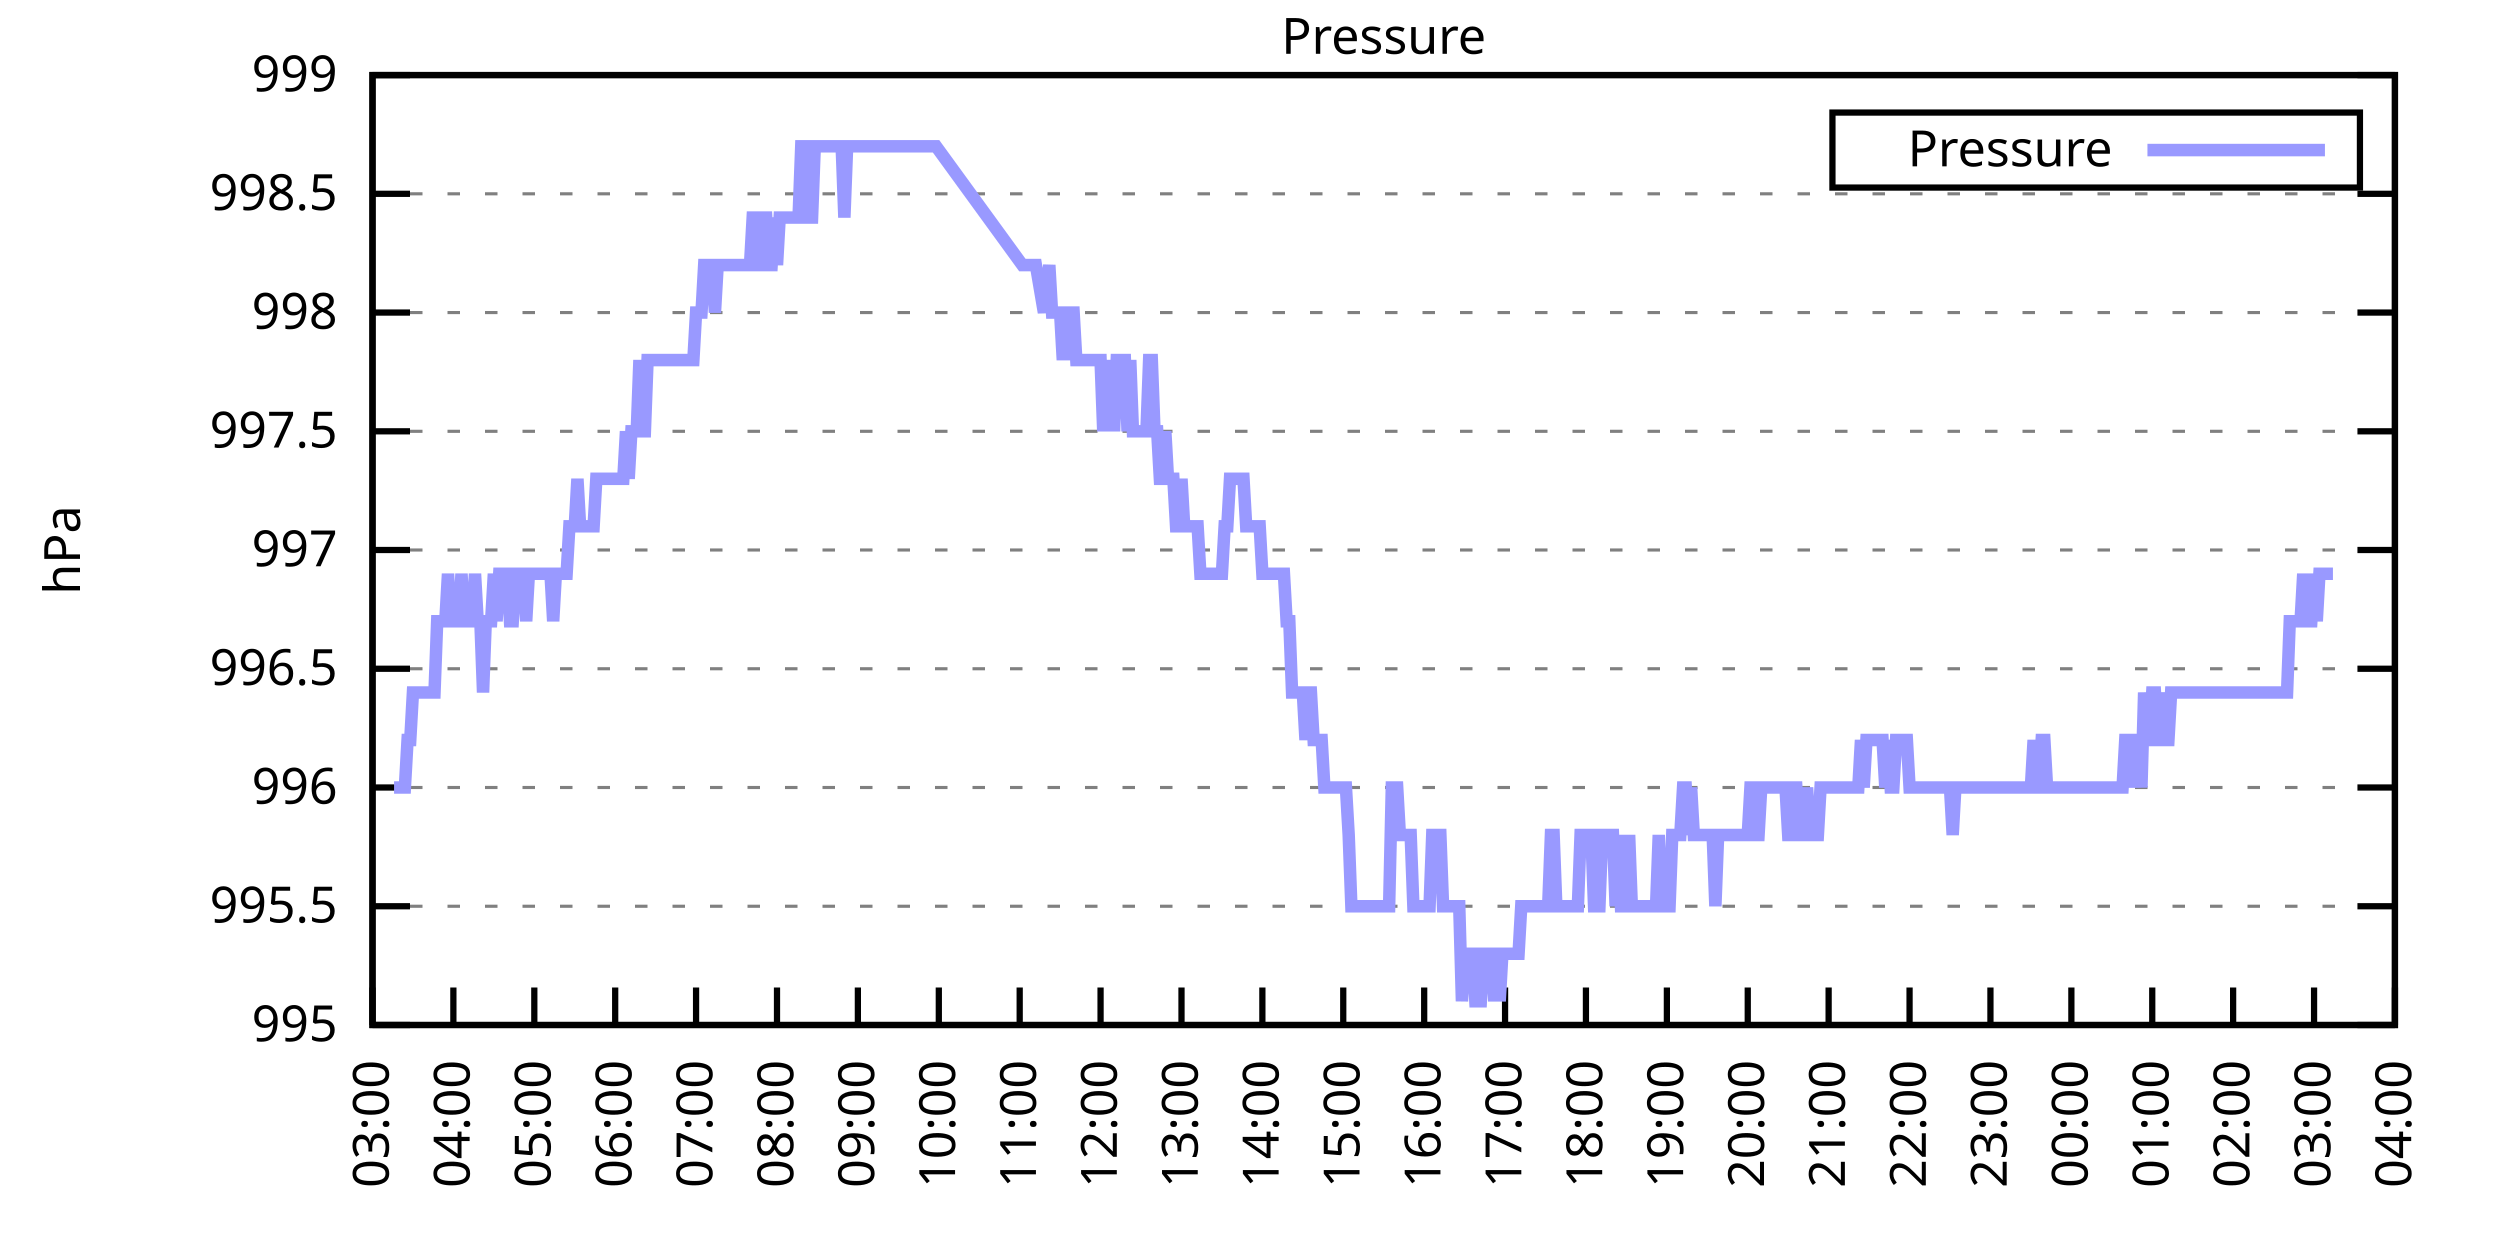
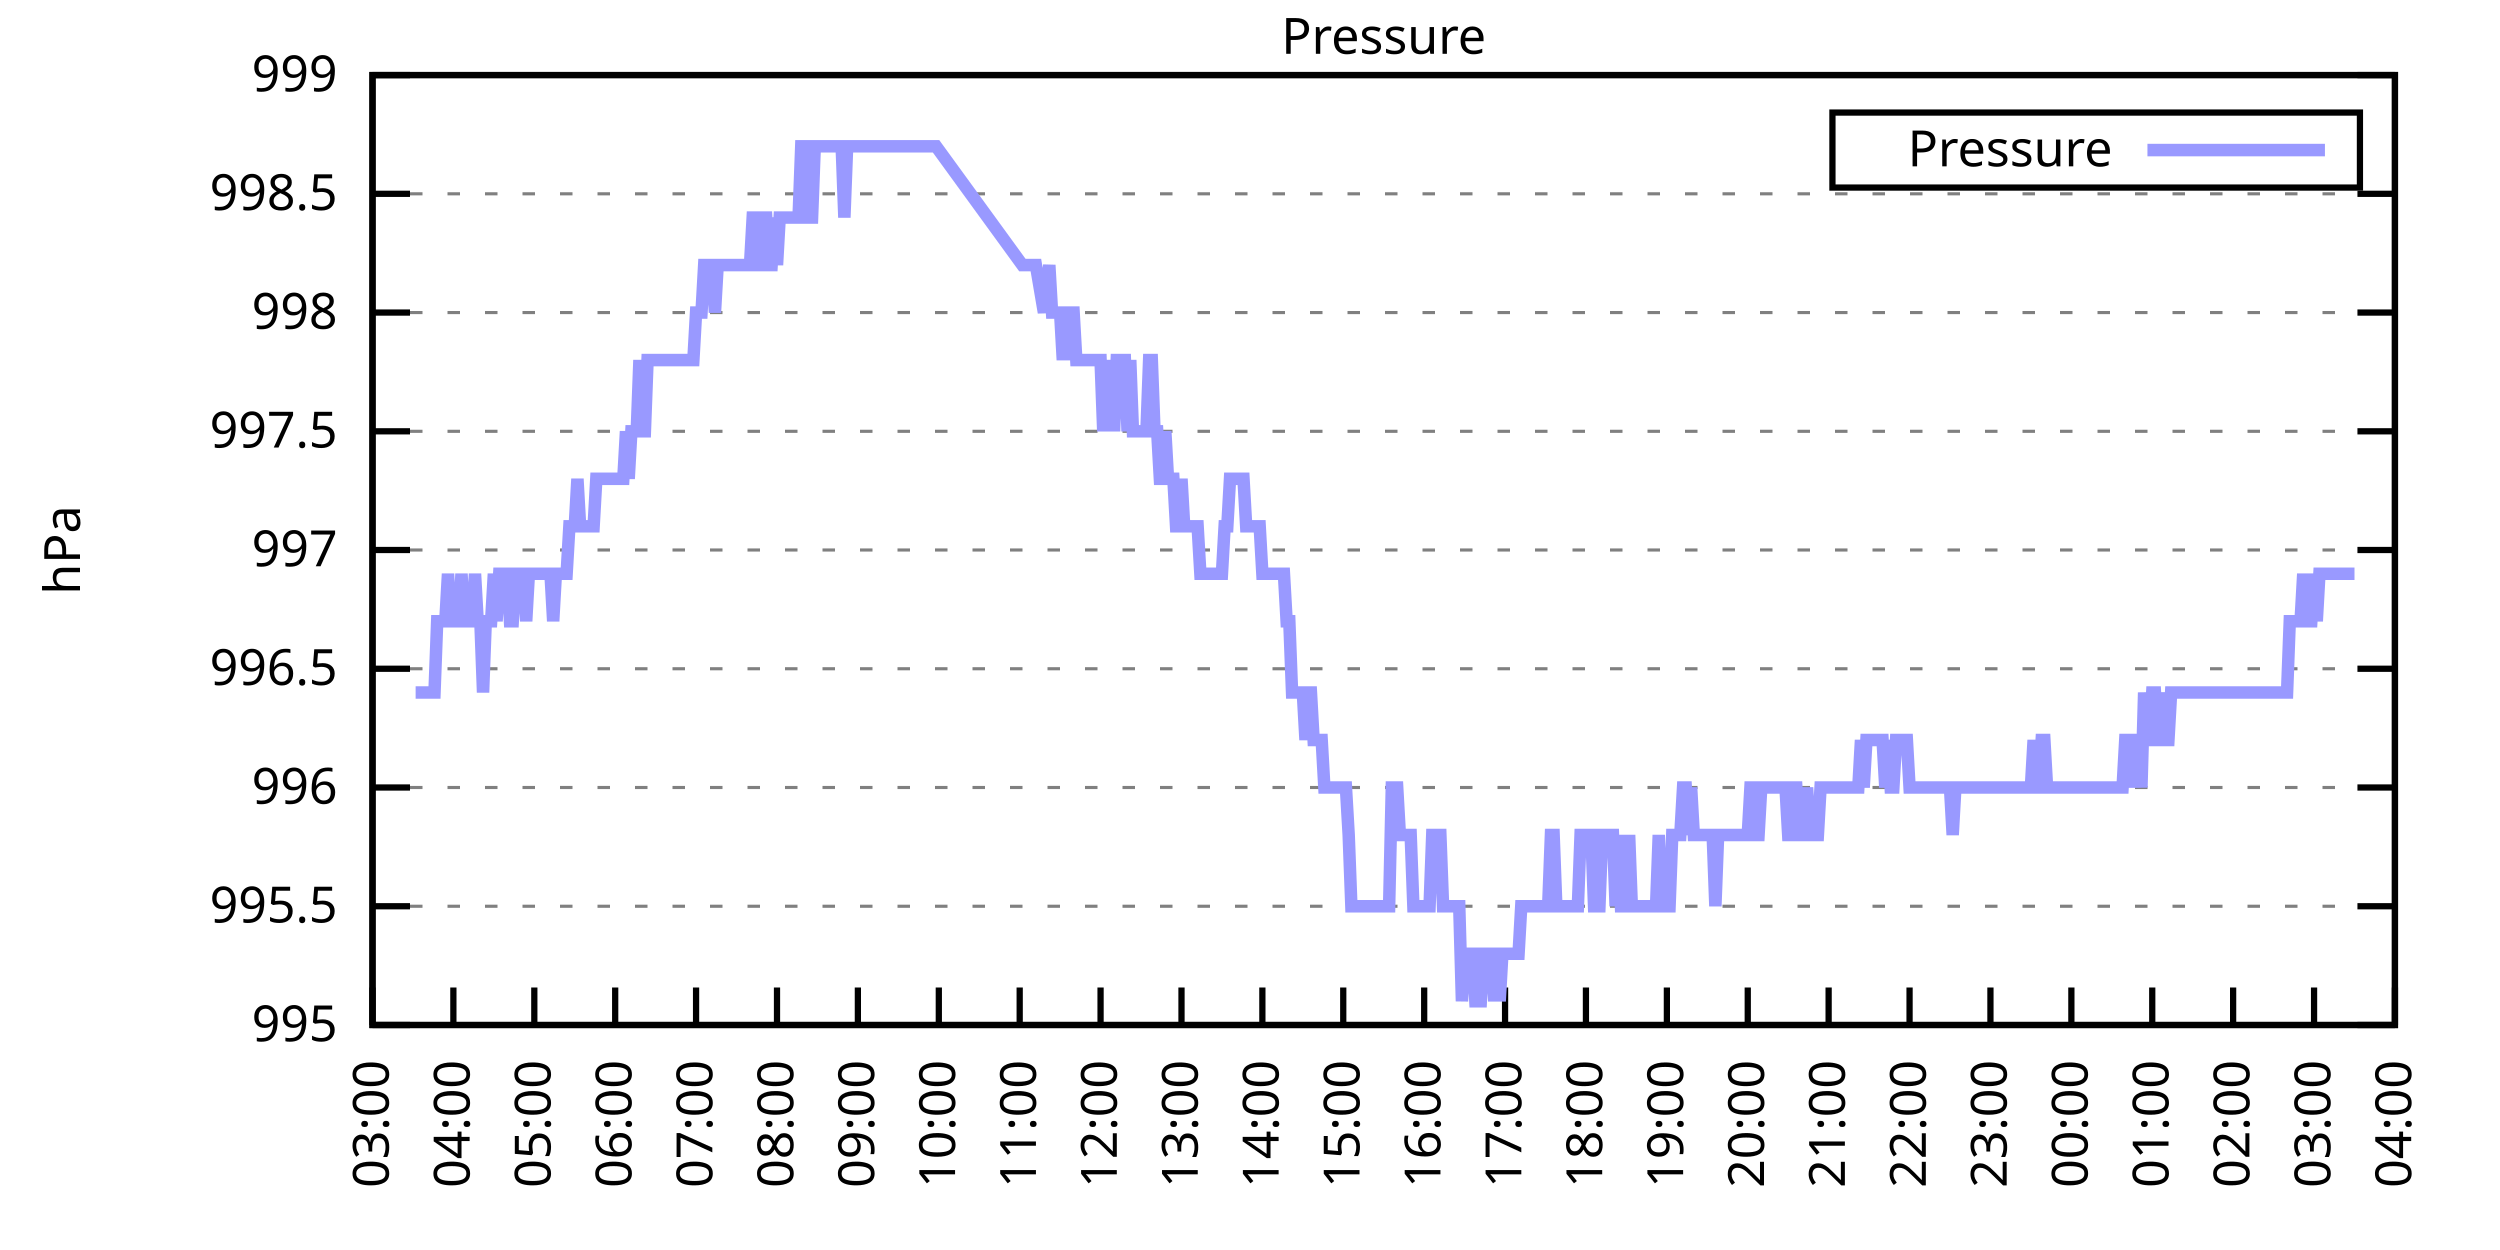
<svg xmlns="http://www.w3.org/2000/svg" xmlns:xlink="http://www.w3.org/1999/xlink" width="400" height="200" viewBox="0 0 400 200">
  <g id="gnuplot_canvas">
    <rect x="0" y="0" width="400" height="200" fill="none" />
    <defs>
      <circle id="gpDot" r="0.5" stroke-width="0.5" stroke="currentColor" />
      <path id="gpPt0" stroke-width="0.333" stroke="currentColor" d="M-1,0 h2 M0,-1 v2" />
      <path id="gpPt1" stroke-width="0.333" stroke="currentColor" d="M-1,-1 L1,1 M1,-1 L-1,1" />
      <path id="gpPt2" stroke-width="0.333" stroke="currentColor" d="M-1,0 L1,0 M0,-1 L0,1 M-1,-1 L1,1 M-1,1 L1,-1" />
      <rect id="gpPt3" stroke-width="0.333" stroke="currentColor" x="-1" y="-1" width="2" height="2" />
      <rect id="gpPt4" stroke-width="0.333" stroke="currentColor" fill="currentColor" x="-1" y="-1" width="2" height="2" />
      <circle id="gpPt5" stroke-width="0.333" stroke="currentColor" cx="0" cy="0" r="1" />
      <use xlink:href="#gpPt5" id="gpPt6" fill="currentColor" stroke="none" />
      <path id="gpPt7" stroke-width="0.333" stroke="currentColor" d="M0,-1.33 L-1.33,0.67 L1.33,0.67 z" />
      <use xlink:href="#gpPt7" id="gpPt8" fill="currentColor" stroke="none" />
      <use xlink:href="#gpPt7" id="gpPt9" stroke="currentColor" transform="rotate(180)" />
      <use xlink:href="#gpPt9" id="gpPt10" fill="currentColor" stroke="none" />
      <use xlink:href="#gpPt3" id="gpPt11" stroke="currentColor" transform="rotate(45)" />
      <use xlink:href="#gpPt11" id="gpPt12" fill="currentColor" stroke="none" />
      <path id="gpPt13" stroke-width="0.333" stroke="currentColor" d="M0,1.330 L1.265,0.411 L0.782,-1.067 L-0.782,-1.076 L-1.265,0.411 z" />
      <use xlink:href="#gpPt13" id="gpPt14" fill="currentColor" stroke="none" />
      <filter id="textbox" filterUnits="objectBoundingBox" x="0" y="0" height="1" width="1">
        <feFlood flood-color="white" flood-opacity="1" result="bgnd" />
        <feComposite in="SourceGraphic" in2="bgnd" operator="atop" />
      </filter>
      <filter id="greybox" filterUnits="objectBoundingBox" x="0" y="0" height="1" width="1">
        <feFlood flood-color="lightgrey" flood-opacity="1" result="grey" />
        <feComposite in="SourceGraphic" in2="grey" operator="atop" />
      </filter>
    </defs>
    <g fill="none" color="white" stroke="currentColor" stroke-width="1.00" stroke-linecap="butt" stroke-linejoin="miter">
</g>
    <g fill="none" color="black" stroke="currentColor" stroke-width="1.00" stroke-linecap="butt" stroke-linejoin="miter">
      <g stroke="none" shape-rendering="crispEdges">
        <polygon fill="rgb(255, 255, 255)" points="59.60,164.00 383.18,164.00 383.18,12.02 59.60,12.02 " />
      </g>
    </g>
    <g fill="none" color="black" stroke="currentColor" stroke-width="1.00" stroke-linecap="butt" stroke-linejoin="miter">
</g>
    <g fill="none" color="black" stroke="black" stroke-width="0.50" stroke-linecap="butt" stroke-linejoin="miter">
</g>
    <g fill="none" color="gray" stroke="currentColor" stroke-width="0.50" stroke-linecap="butt" stroke-linejoin="miter">
      <path stroke="gray" stroke-dasharray="2,4" class="gridline" d="M59.60,164.00 L383.19,164.00  " />
    </g>
    <g fill="none" color="gray" stroke="gray" stroke-width="1.00" stroke-linecap="butt" stroke-linejoin="miter">
</g>
    <g fill="none" color="black" stroke="currentColor" stroke-width="1.00" stroke-linecap="butt" stroke-linejoin="miter">
      <path stroke="black" d="M59.60,164.00 L65.60,164.00 M383.19,164.00 L377.19,164.00  " />
      <g transform="translate(54.00,166.60)" stroke="none" fill="black" font-family="Sans" font-size="8.00" text-anchor="end">
        <text>
          <tspan font-family="Sans"> 995</tspan>
        </text>
      </g>
    </g>
    <g fill="none" color="black" stroke="currentColor" stroke-width="1.00" stroke-linecap="butt" stroke-linejoin="miter">
</g>
    <g fill="none" color="black" stroke="black" stroke-width="0.50" stroke-linecap="butt" stroke-linejoin="miter">
</g>
    <g fill="none" color="gray" stroke="currentColor" stroke-width="0.50" stroke-linecap="butt" stroke-linejoin="miter">
      <path stroke="gray" stroke-dasharray="2,4" class="gridline" d="M59.60,145.00 L383.19,145.00  " />
    </g>
    <g fill="none" color="gray" stroke="gray" stroke-width="1.00" stroke-linecap="butt" stroke-linejoin="miter">
</g>
    <g fill="none" color="black" stroke="currentColor" stroke-width="1.00" stroke-linecap="butt" stroke-linejoin="miter">
      <path stroke="black" d="M59.60,145.00 L65.60,145.00 M383.19,145.00 L377.19,145.00  " />
      <g transform="translate(54.00,147.60)" stroke="none" fill="black" font-family="Sans" font-size="8.00" text-anchor="end">
        <text>
          <tspan font-family="Sans"> 995.5</tspan>
        </text>
      </g>
    </g>
    <g fill="none" color="black" stroke="currentColor" stroke-width="1.00" stroke-linecap="butt" stroke-linejoin="miter">
</g>
    <g fill="none" color="black" stroke="black" stroke-width="0.50" stroke-linecap="butt" stroke-linejoin="miter">
</g>
    <g fill="none" color="gray" stroke="currentColor" stroke-width="0.50" stroke-linecap="butt" stroke-linejoin="miter">
      <path stroke="gray" stroke-dasharray="2,4" class="gridline" d="M59.60,126.00 L383.19,126.00  " />
    </g>
    <g fill="none" color="gray" stroke="gray" stroke-width="1.00" stroke-linecap="butt" stroke-linejoin="miter">
</g>
    <g fill="none" color="black" stroke="currentColor" stroke-width="1.00" stroke-linecap="butt" stroke-linejoin="miter">
      <path stroke="black" d="M59.60,126.00 L65.60,126.00 M383.19,126.00 L377.19,126.00  " />
      <g transform="translate(54.00,128.60)" stroke="none" fill="black" font-family="Sans" font-size="8.00" text-anchor="end">
        <text>
          <tspan font-family="Sans"> 996</tspan>
        </text>
      </g>
    </g>
    <g fill="none" color="black" stroke="currentColor" stroke-width="1.00" stroke-linecap="butt" stroke-linejoin="miter">
</g>
    <g fill="none" color="black" stroke="black" stroke-width="0.50" stroke-linecap="butt" stroke-linejoin="miter">
</g>
    <g fill="none" color="gray" stroke="currentColor" stroke-width="0.50" stroke-linecap="butt" stroke-linejoin="miter">
      <path stroke="gray" stroke-dasharray="2,4" class="gridline" d="M59.60,107.00 L383.19,107.00  " />
    </g>
    <g fill="none" color="gray" stroke="gray" stroke-width="1.00" stroke-linecap="butt" stroke-linejoin="miter">
</g>
    <g fill="none" color="black" stroke="currentColor" stroke-width="1.00" stroke-linecap="butt" stroke-linejoin="miter">
      <path stroke="black" d="M59.60,107.00 L65.60,107.00 M383.19,107.00 L377.19,107.00  " />
      <g transform="translate(54.00,109.60)" stroke="none" fill="black" font-family="Sans" font-size="8.00" text-anchor="end">
        <text>
          <tspan font-family="Sans"> 996.5</tspan>
        </text>
      </g>
    </g>
    <g fill="none" color="black" stroke="currentColor" stroke-width="1.00" stroke-linecap="butt" stroke-linejoin="miter">
</g>
    <g fill="none" color="black" stroke="black" stroke-width="0.50" stroke-linecap="butt" stroke-linejoin="miter">
</g>
    <g fill="none" color="gray" stroke="currentColor" stroke-width="0.50" stroke-linecap="butt" stroke-linejoin="miter">
      <path stroke="gray" stroke-dasharray="2,4" class="gridline" d="M59.60,88.00 L383.19,88.00  " />
    </g>
    <g fill="none" color="gray" stroke="gray" stroke-width="1.00" stroke-linecap="butt" stroke-linejoin="miter">
</g>
    <g fill="none" color="black" stroke="currentColor" stroke-width="1.00" stroke-linecap="butt" stroke-linejoin="miter">
      <path stroke="black" d="M59.60,88.00 L65.60,88.00 M383.19,88.00 L377.19,88.00  " />
      <g transform="translate(54.00,90.60)" stroke="none" fill="black" font-family="Sans" font-size="8.00" text-anchor="end">
        <text>
          <tspan font-family="Sans"> 997</tspan>
        </text>
      </g>
    </g>
    <g fill="none" color="black" stroke="currentColor" stroke-width="1.00" stroke-linecap="butt" stroke-linejoin="miter">
</g>
    <g fill="none" color="black" stroke="black" stroke-width="0.50" stroke-linecap="butt" stroke-linejoin="miter">
</g>
    <g fill="none" color="gray" stroke="currentColor" stroke-width="0.50" stroke-linecap="butt" stroke-linejoin="miter">
      <path stroke="gray" stroke-dasharray="2,4" class="gridline" d="M59.60,69.01 L383.19,69.01  " />
    </g>
    <g fill="none" color="gray" stroke="gray" stroke-width="1.00" stroke-linecap="butt" stroke-linejoin="miter">
</g>
    <g fill="none" color="black" stroke="currentColor" stroke-width="1.00" stroke-linecap="butt" stroke-linejoin="miter">
      <path stroke="black" d="M59.60,69.01 L65.60,69.01 M383.19,69.01 L377.19,69.01  " />
      <g transform="translate(54.00,71.61)" stroke="none" fill="black" font-family="Sans" font-size="8.00" text-anchor="end">
        <text>
          <tspan font-family="Sans"> 997.5</tspan>
        </text>
      </g>
    </g>
    <g fill="none" color="black" stroke="currentColor" stroke-width="1.00" stroke-linecap="butt" stroke-linejoin="miter">
</g>
    <g fill="none" color="black" stroke="black" stroke-width="0.50" stroke-linecap="butt" stroke-linejoin="miter">
</g>
    <g fill="none" color="gray" stroke="currentColor" stroke-width="0.50" stroke-linecap="butt" stroke-linejoin="miter">
      <path stroke="gray" stroke-dasharray="2,4" class="gridline" d="M59.60,50.01 L383.19,50.01  " />
    </g>
    <g fill="none" color="gray" stroke="gray" stroke-width="1.00" stroke-linecap="butt" stroke-linejoin="miter">
</g>
    <g fill="none" color="black" stroke="currentColor" stroke-width="1.00" stroke-linecap="butt" stroke-linejoin="miter">
      <path stroke="black" d="M59.60,50.01 L65.60,50.01 M383.19,50.01 L377.19,50.01  " />
      <g transform="translate(54.00,52.61)" stroke="none" fill="black" font-family="Sans" font-size="8.00" text-anchor="end">
        <text>
          <tspan font-family="Sans"> 998</tspan>
        </text>
      </g>
    </g>
    <g fill="none" color="black" stroke="currentColor" stroke-width="1.00" stroke-linecap="butt" stroke-linejoin="miter">
</g>
    <g fill="none" color="black" stroke="black" stroke-width="0.50" stroke-linecap="butt" stroke-linejoin="miter">
</g>
    <g fill="none" color="gray" stroke="currentColor" stroke-width="0.50" stroke-linecap="butt" stroke-linejoin="miter">
      <path stroke="gray" stroke-dasharray="2,4" class="gridline" d="M59.60,31.01 L383.19,31.01  " />
    </g>
    <g fill="none" color="gray" stroke="gray" stroke-width="1.00" stroke-linecap="butt" stroke-linejoin="miter">
</g>
    <g fill="none" color="black" stroke="currentColor" stroke-width="1.00" stroke-linecap="butt" stroke-linejoin="miter">
      <path stroke="black" d="M59.60,31.01 L65.60,31.01 M383.19,31.01 L377.19,31.01  " />
      <g transform="translate(54.00,33.61)" stroke="none" fill="black" font-family="Sans" font-size="8.00" text-anchor="end">
        <text>
          <tspan font-family="Sans"> 998.5</tspan>
        </text>
      </g>
    </g>
    <g fill="none" color="black" stroke="currentColor" stroke-width="1.00" stroke-linecap="butt" stroke-linejoin="miter">
</g>
    <g fill="none" color="black" stroke="black" stroke-width="0.50" stroke-linecap="butt" stroke-linejoin="miter">
</g>
    <g fill="none" color="gray" stroke="currentColor" stroke-width="0.50" stroke-linecap="butt" stroke-linejoin="miter">
      <path stroke="gray" stroke-dasharray="2,4" class="gridline" d="M59.60,12.01 L383.19,12.01  " />
    </g>
    <g fill="none" color="gray" stroke="gray" stroke-width="1.00" stroke-linecap="butt" stroke-linejoin="miter">
</g>
    <g fill="none" color="black" stroke="currentColor" stroke-width="1.00" stroke-linecap="butt" stroke-linejoin="miter">
      <path stroke="black" d="M59.60,12.01 L65.60,12.01 M383.19,12.01 L377.19,12.01  " />
      <g transform="translate(54.00,14.61)" stroke="none" fill="black" font-family="Sans" font-size="8.00" text-anchor="end">
        <text>
          <tspan font-family="Sans"> 999</tspan>
        </text>
      </g>
    </g>
    <g fill="none" color="black" stroke="currentColor" stroke-width="1.00" stroke-linecap="butt" stroke-linejoin="miter">
      <path stroke="black" d="M59.60,164.00 L59.60,158.00  " />
      <g transform="translate(62.20,169.60) rotate(270.00)" stroke="none" fill="black" font-family="Sans" font-size="8.00" text-anchor="end">
        <text>
          <tspan font-family="Sans">03:00</tspan>
        </text>
      </g>
    </g>
    <g fill="none" color="black" stroke="currentColor" stroke-width="1.00" stroke-linecap="butt" stroke-linejoin="miter">
      <path stroke="black" d="M72.54,164.00 L72.54,158.00  " />
      <g transform="translate(75.14,169.60) rotate(270.00)" stroke="none" fill="black" font-family="Sans" font-size="8.00" text-anchor="end">
        <text>
          <tspan font-family="Sans">04:00</tspan>
        </text>
      </g>
    </g>
    <g fill="none" color="black" stroke="currentColor" stroke-width="1.00" stroke-linecap="butt" stroke-linejoin="miter">
      <path stroke="black" d="M85.49,164.00 L85.49,158.00  " />
      <g transform="translate(88.09,169.60) rotate(270.00)" stroke="none" fill="black" font-family="Sans" font-size="8.00" text-anchor="end">
        <text>
          <tspan font-family="Sans">05:00</tspan>
        </text>
      </g>
    </g>
    <g fill="none" color="black" stroke="currentColor" stroke-width="1.00" stroke-linecap="butt" stroke-linejoin="miter">
      <path stroke="black" d="M98.43,164.00 L98.43,158.00  " />
      <g transform="translate(101.03,169.60) rotate(270.00)" stroke="none" fill="black" font-family="Sans" font-size="8.00" text-anchor="end">
        <text>
          <tspan font-family="Sans">06:00</tspan>
        </text>
      </g>
    </g>
    <g fill="none" color="black" stroke="currentColor" stroke-width="1.00" stroke-linecap="butt" stroke-linejoin="miter">
      <path stroke="black" d="M111.37,164.00 L111.37,158.00  " />
      <g transform="translate(113.97,169.60) rotate(270.00)" stroke="none" fill="black" font-family="Sans" font-size="8.00" text-anchor="end">
        <text>
          <tspan font-family="Sans">07:00</tspan>
        </text>
      </g>
    </g>
    <g fill="none" color="black" stroke="currentColor" stroke-width="1.00" stroke-linecap="butt" stroke-linejoin="miter">
      <path stroke="black" d="M124.32,164.00 L124.32,158.00  " />
      <g transform="translate(126.92,169.60) rotate(270.00)" stroke="none" fill="black" font-family="Sans" font-size="8.00" text-anchor="end">
        <text>
          <tspan font-family="Sans">08:00</tspan>
        </text>
      </g>
    </g>
    <g fill="none" color="black" stroke="currentColor" stroke-width="1.00" stroke-linecap="butt" stroke-linejoin="miter">
      <path stroke="black" d="M137.26,164.00 L137.26,158.00  " />
      <g transform="translate(139.86,169.60) rotate(270.00)" stroke="none" fill="black" font-family="Sans" font-size="8.00" text-anchor="end">
        <text>
          <tspan font-family="Sans">09:00</tspan>
        </text>
      </g>
    </g>
    <g fill="none" color="black" stroke="currentColor" stroke-width="1.00" stroke-linecap="butt" stroke-linejoin="miter">
      <path stroke="black" d="M150.21,164.00 L150.21,158.00  " />
      <g transform="translate(152.81,169.60) rotate(270.00)" stroke="none" fill="black" font-family="Sans" font-size="8.00" text-anchor="end">
        <text>
          <tspan font-family="Sans">10:00</tspan>
        </text>
      </g>
    </g>
    <g fill="none" color="black" stroke="currentColor" stroke-width="1.00" stroke-linecap="butt" stroke-linejoin="miter">
      <path stroke="black" d="M163.15,164.00 L163.15,158.00  " />
      <g transform="translate(165.75,169.60) rotate(270.00)" stroke="none" fill="black" font-family="Sans" font-size="8.00" text-anchor="end">
        <text>
          <tspan font-family="Sans">11:00</tspan>
        </text>
      </g>
    </g>
    <g fill="none" color="black" stroke="currentColor" stroke-width="1.00" stroke-linecap="butt" stroke-linejoin="miter">
      <path stroke="black" d="M176.09,164.00 L176.09,158.00  " />
      <g transform="translate(178.69,169.60) rotate(270.00)" stroke="none" fill="black" font-family="Sans" font-size="8.00" text-anchor="end">
        <text>
          <tspan font-family="Sans">12:00</tspan>
        </text>
      </g>
    </g>
    <g fill="none" color="black" stroke="currentColor" stroke-width="1.00" stroke-linecap="butt" stroke-linejoin="miter">
      <path stroke="black" d="M189.04,164.00 L189.04,158.00  " />
      <g transform="translate(191.64,169.60) rotate(270.00)" stroke="none" fill="black" font-family="Sans" font-size="8.00" text-anchor="end">
        <text>
          <tspan font-family="Sans">13:00</tspan>
        </text>
      </g>
    </g>
    <g fill="none" color="black" stroke="currentColor" stroke-width="1.00" stroke-linecap="butt" stroke-linejoin="miter">
      <path stroke="black" d="M201.98,164.00 L201.98,158.00  " />
      <g transform="translate(204.58,169.60) rotate(270.00)" stroke="none" fill="black" font-family="Sans" font-size="8.00" text-anchor="end">
        <text>
          <tspan font-family="Sans">14:00</tspan>
        </text>
      </g>
    </g>
    <g fill="none" color="black" stroke="currentColor" stroke-width="1.00" stroke-linecap="butt" stroke-linejoin="miter">
      <path stroke="black" d="M214.92,164.00 L214.92,158.00  " />
      <g transform="translate(217.52,169.60) rotate(270.00)" stroke="none" fill="black" font-family="Sans" font-size="8.00" text-anchor="end">
        <text>
          <tspan font-family="Sans">15:00</tspan>
        </text>
      </g>
    </g>
    <g fill="none" color="black" stroke="currentColor" stroke-width="1.00" stroke-linecap="butt" stroke-linejoin="miter">
      <path stroke="black" d="M227.87,164.00 L227.87,158.00  " />
      <g transform="translate(230.47,169.60) rotate(270.00)" stroke="none" fill="black" font-family="Sans" font-size="8.00" text-anchor="end">
        <text>
          <tspan font-family="Sans">16:00</tspan>
        </text>
      </g>
    </g>
    <g fill="none" color="black" stroke="currentColor" stroke-width="1.00" stroke-linecap="butt" stroke-linejoin="miter">
      <path stroke="black" d="M240.81,164.00 L240.81,158.00  " />
      <g transform="translate(243.41,169.60) rotate(270.00)" stroke="none" fill="black" font-family="Sans" font-size="8.00" text-anchor="end">
        <text>
          <tspan font-family="Sans">17:00</tspan>
        </text>
      </g>
    </g>
    <g fill="none" color="black" stroke="currentColor" stroke-width="1.00" stroke-linecap="butt" stroke-linejoin="miter">
      <path stroke="black" d="M253.75,164.00 L253.75,158.00  " />
      <g transform="translate(256.35,169.60) rotate(270.00)" stroke="none" fill="black" font-family="Sans" font-size="8.00" text-anchor="end">
        <text>
          <tspan font-family="Sans">18:00</tspan>
        </text>
      </g>
    </g>
    <g fill="none" color="black" stroke="currentColor" stroke-width="1.00" stroke-linecap="butt" stroke-linejoin="miter">
      <path stroke="black" d="M266.70,164.00 L266.70,158.00  " />
      <g transform="translate(269.30,169.60) rotate(270.00)" stroke="none" fill="black" font-family="Sans" font-size="8.00" text-anchor="end">
        <text>
          <tspan font-family="Sans">19:00</tspan>
        </text>
      </g>
    </g>
    <g fill="none" color="black" stroke="currentColor" stroke-width="1.00" stroke-linecap="butt" stroke-linejoin="miter">
      <path stroke="black" d="M279.64,164.00 L279.64,158.00  " />
      <g transform="translate(282.24,169.60) rotate(270.00)" stroke="none" fill="black" font-family="Sans" font-size="8.00" text-anchor="end">
        <text>
          <tspan font-family="Sans">20:00</tspan>
        </text>
      </g>
    </g>
    <g fill="none" color="black" stroke="currentColor" stroke-width="1.00" stroke-linecap="butt" stroke-linejoin="miter">
      <path stroke="black" d="M292.58,164.00 L292.58,158.00  " />
      <g transform="translate(295.18,169.60) rotate(270.00)" stroke="none" fill="black" font-family="Sans" font-size="8.00" text-anchor="end">
        <text>
          <tspan font-family="Sans">21:00</tspan>
        </text>
      </g>
    </g>
    <g fill="none" color="black" stroke="currentColor" stroke-width="1.00" stroke-linecap="butt" stroke-linejoin="miter">
      <path stroke="black" d="M305.53,164.00 L305.53,158.00  " />
      <g transform="translate(308.13,169.60) rotate(270.00)" stroke="none" fill="black" font-family="Sans" font-size="8.00" text-anchor="end">
        <text>
          <tspan font-family="Sans">22:00</tspan>
        </text>
      </g>
    </g>
    <g fill="none" color="black" stroke="currentColor" stroke-width="1.00" stroke-linecap="butt" stroke-linejoin="miter">
      <path stroke="black" d="M318.47,164.00 L318.47,158.00  " />
      <g transform="translate(321.07,169.60) rotate(270.00)" stroke="none" fill="black" font-family="Sans" font-size="8.00" text-anchor="end">
        <text>
          <tspan font-family="Sans">23:00</tspan>
        </text>
      </g>
    </g>
    <g fill="none" color="black" stroke="currentColor" stroke-width="1.00" stroke-linecap="butt" stroke-linejoin="miter">
      <path stroke="black" d="M331.42,164.00 L331.42,158.00  " />
      <g transform="translate(334.02,169.60) rotate(270.00)" stroke="none" fill="black" font-family="Sans" font-size="8.00" text-anchor="end">
        <text>
          <tspan font-family="Sans">00:00</tspan>
        </text>
      </g>
    </g>
    <g fill="none" color="black" stroke="currentColor" stroke-width="1.00" stroke-linecap="butt" stroke-linejoin="miter">
      <path stroke="black" d="M344.36,164.00 L344.36,158.00  " />
      <g transform="translate(346.96,169.60) rotate(270.00)" stroke="none" fill="black" font-family="Sans" font-size="8.00" text-anchor="end">
        <text>
          <tspan font-family="Sans">01:00</tspan>
        </text>
      </g>
    </g>
    <g fill="none" color="black" stroke="currentColor" stroke-width="1.00" stroke-linecap="butt" stroke-linejoin="miter">
      <path stroke="black" d="M357.30,164.00 L357.30,158.00  " />
      <g transform="translate(359.90,169.60) rotate(270.00)" stroke="none" fill="black" font-family="Sans" font-size="8.00" text-anchor="end">
        <text>
          <tspan font-family="Sans">02:00</tspan>
        </text>
      </g>
    </g>
    <g fill="none" color="black" stroke="currentColor" stroke-width="1.00" stroke-linecap="butt" stroke-linejoin="miter">
      <path stroke="black" d="M370.25,164.00 L370.25,158.00  " />
      <g transform="translate(372.85,169.60) rotate(270.00)" stroke="none" fill="black" font-family="Sans" font-size="8.00" text-anchor="end">
        <text>
          <tspan font-family="Sans">03:00</tspan>
        </text>
      </g>
    </g>
    <g fill="none" color="black" stroke="currentColor" stroke-width="1.00" stroke-linecap="butt" stroke-linejoin="miter">
      <path stroke="black" d="M383.19,164.00 L383.19,158.00  " />
      <g transform="translate(385.79,169.60) rotate(270.00)" stroke="none" fill="black" font-family="Sans" font-size="8.00" text-anchor="end">
        <text>
          <tspan font-family="Sans">04:00</tspan>
        </text>
      </g>
    </g>
    <g fill="none" color="black" stroke="currentColor" stroke-width="1.00" stroke-linecap="butt" stroke-linejoin="miter">
</g>
    <g fill="none" color="black" stroke="currentColor" stroke-width="1.00" stroke-linecap="butt" stroke-linejoin="miter">
      <path stroke="black" d="M59.60,12.01 L59.60,164.00 L383.19,164.00 L383.19,12.01 L59.60,12.01 Z  " />
    </g>
    <g fill="none" color="black" stroke="currentColor" stroke-width="1.00" stroke-linecap="butt" stroke-linejoin="miter">
</g>
    <g fill="none" color="black" stroke="currentColor" stroke-width="1.00" stroke-linecap="butt" stroke-linejoin="miter">
      <path stroke="black" d="M293.19,30.01 L293.19,18.01 L377.59,18.01 L377.59,30.01 L293.19,30.01 Z  " />
    </g>
    <g id="Pressure_plot_1">
      <g fill="none" color="white" stroke="black" stroke-width="2.00" stroke-linecap="butt" stroke-linejoin="miter">
</g>
      <g fill="none" color="black" stroke="currentColor" stroke-width="2.00" stroke-linecap="butt" stroke-linejoin="miter">
        <g transform="translate(337.99,26.61)" stroke="none" fill="black" font-family="Sans" font-size="8.00" text-anchor="end">
          <text>
            <tspan font-family="Sans">Pressure</tspan>
          </text>
        </g>
      </g>
      <g fill="none" color="black" stroke="currentColor" stroke-width="2.00" stroke-linecap="butt" stroke-linejoin="miter">
-         <path stroke="rgb(153, 153, 255)" d="M343.59,24.01 L371.99,24.01 M63.05,126.00 L63.48,126.00 L63.91,126.00 L64.35,126.00 L64.78,126.00 L65.21,118.40   L65.64,118.40 L66.07,110.80 L66.50,110.80 L66.93,110.80 L67.37,110.80 L67.80,110.80 L68.23,110.80 L68.66,110.80   L69.09,110.80 L69.52,110.80 L69.95,99.40 L70.39,99.40 L70.82,99.40 L71.25,99.40 L71.68,91.80 L72.11,99.40   L72.54,99.40 L72.98,99.40 L73.41,99.40 L73.84,91.80 L74.27,99.40 L74.70,99.40 L75.13,99.40 L75.56,99.40   L76.00,91.80 L76.43,99.40 L76.86,99.40 L77.29,110.80 L77.72,99.40 L78.15,99.40 L78.58,99.40 L79.02,91.80   L79.45,99.40 L79.88,91.80 L80.31,91.80 L80.74,91.80 L81.17,91.80 L81.60,99.40 L82.04,99.40 L82.47,91.80   L82.90,91.80 L83.33,91.80 L83.76,91.80 L84.19,99.40 L84.62,91.80 L85.06,91.80 L85.49,91.80 L85.92,91.80   L86.35,91.80 L86.78,91.80 L87.21,91.80 L87.64,91.80 L88.08,91.80 L88.51,99.40 L88.94,91.80 L89.37,91.80   L89.80,91.80 L90.23,91.80 L90.66,91.80 L91.10,84.21 L91.53,84.21 L91.96,84.21 L92.39,76.61 L92.82,84.21   L93.25,84.21 L93.68,84.21 L94.12,84.21 L94.55,84.21 L94.98,84.21 L95.41,76.61 L95.84,76.61 L96.27,76.61   L96.70,76.61 L97.14,76.61 L97.57,76.61 L98.00,76.61 L98.43,76.61 L98.86,76.61 L99.29,76.61 L99.73,76.61   L100.16,69.01 L100.59,76.61 L101.02,69.01 L101.45,69.01 L101.88,69.01 L102.31,57.61 L102.75,69.01 L103.18,69.01   L103.61,57.61 L104.04,57.61 L104.47,57.61 L104.90,57.61 L105.33,57.61 L105.77,57.61 L106.20,57.61 L106.63,57.61   L107.06,57.61 L107.49,57.61 L107.92,57.61 L108.35,57.61 L108.79,57.61 L109.22,57.61 L109.65,57.61 L110.08,57.61   L110.51,57.61 L110.94,57.61 L111.37,50.01 L111.81,50.01 L112.24,50.01 L112.67,42.41 L113.10,42.41 L113.53,42.41   L113.96,42.41 L114.39,50.01 L114.83,42.41 L115.26,42.41 L115.69,42.41 L116.12,42.41 L116.55,42.41 L116.98,42.41   L117.41,42.41 L117.85,42.41 L118.28,42.41 L118.71,42.41 L119.14,42.41 L119.57,42.41 L120.00,42.41 L120.43,34.81   L120.87,34.81 L121.30,42.41 L121.73,42.41 L122.16,34.81 L122.59,34.81 L123.02,42.41 L123.46,42.41 L123.89,34.81   L124.32,42.41 L124.75,34.81 L125.18,34.81 L125.61,34.81 L126.04,34.81 L126.48,34.81 L126.91,34.81 L127.34,34.81   L127.77,34.81 L128.20,23.41 L128.63,23.41 L129.06,23.41 L129.50,34.81 L129.93,34.81 L130.36,23.41 L130.79,23.41   L131.22,23.41 L131.65,23.41 L132.08,23.41 L132.52,23.41 L132.95,23.41 L133.38,23.41 L133.81,23.41 L134.24,23.41   L134.67,23.41 L135.10,34.81 L135.54,23.41 L135.97,23.41 L136.40,23.41 L136.83,23.41 L137.26,23.41 L137.69,23.41   L138.12,23.41 L138.56,23.41 L138.99,23.41 L139.42,23.41 L139.85,23.41 L140.28,23.41 L140.71,23.41 L141.14,23.41   L141.58,23.41 L142.01,23.41 L142.44,23.41 L142.87,23.41 L143.30,23.41 L143.73,23.41 L144.16,23.41 L144.60,23.41   L145.03,23.41 L145.46,23.41 L145.89,23.41 L146.32,23.41 L146.75,23.41 L147.19,23.41 L147.62,23.41 L148.05,23.41   L148.48,23.41 L148.91,23.41 L149.34,23.41 L149.77,23.41 L163.58,42.41 L164.44,42.41 L164.87,42.41 L165.31,42.41   L165.74,42.41 L167.03,50.01 L167.89,42.41 L168.33,50.01 L168.76,50.01 L169.19,50.01 L169.62,50.01 L170.05,57.61   L170.48,50.01 L170.91,57.61 L171.35,50.01 L171.78,50.01 L172.21,57.61 L172.64,57.61 L173.07,57.61 L173.50,57.61   L173.94,57.61 L174.37,57.61 L174.80,57.61 L175.23,57.61 L175.66,57.61 L176.09,57.61 L176.52,69.01 L176.96,57.61   L177.39,69.01 L177.82,57.61 L178.25,69.01 L178.68,57.61 L179.11,57.61 L179.54,57.61 L179.98,57.61 L180.41,69.01   L180.84,57.61 L181.27,69.01 L181.70,69.01 L182.13,69.01 L182.56,69.01 L183.00,69.01 L183.43,69.01 L183.86,57.61   L184.29,57.61 L184.72,69.01 L185.15,69.01 L185.58,76.61 L186.02,76.61 L186.45,69.01 L186.88,76.61 L187.31,76.61   L187.74,76.61 L188.17,84.21 L188.60,84.21 L189.04,76.61 L189.47,84.21 L189.90,84.21 L190.33,84.21 L190.76,84.21   L191.19,84.21 L191.62,84.21 L192.06,91.80 L192.49,91.80 L192.92,91.80 L193.35,91.80 L193.78,91.80 L194.21,91.80   L194.64,91.80 L195.08,91.80 L195.51,91.80 L195.94,84.21 L196.37,84.21 L196.80,76.61 L197.23,76.61 L197.67,76.61   L198.10,76.61 L198.53,76.61 L198.96,76.61 L199.39,84.21 L199.82,84.21 L200.25,84.21 L200.69,84.21 L201.12,84.21   L201.55,84.21 L201.98,91.80 L202.41,91.80 L202.84,91.80 L203.27,91.80 L203.71,91.80 L204.14,91.80 L204.57,91.80   L205.00,91.80 L205.43,91.80 L205.86,99.40 L206.29,99.40 L206.73,110.80 L207.16,110.80 L207.59,110.80 L208.02,110.80   L208.45,110.80 L208.88,118.40 L209.31,110.80 L209.75,110.80 L210.18,118.40 L210.61,118.40 L211.04,118.40 L211.47,118.40   L211.90,126.00 L212.33,126.00 L212.77,126.00 L213.20,126.00 L213.63,126.00 L214.06,126.00 L214.49,126.00 L214.92,126.00   L215.35,126.00 L215.79,133.60 L216.22,145.00 L216.65,145.00 L217.08,145.00 L217.51,145.00 L217.94,145.00 L218.37,145.00   L218.81,145.00 L219.24,145.00 L219.67,145.00 L220.10,145.00 L220.53,145.00 L220.96,145.00 L221.40,145.00 L221.83,145.00   L222.26,145.00 L222.69,126.00 L223.12,126.00 L223.55,126.00 L223.98,133.60 L224.42,133.60 L224.85,133.60 L225.28,133.60   L225.71,133.60 L226.14,145.00 L226.57,145.00 L227.00,145.00 L227.44,145.00 L227.87,145.00 L228.30,145.00 L228.73,145.00   L229.16,133.60 L229.59,133.60 L230.02,133.60 L230.46,133.60 L230.89,145.00 L231.32,145.00 L231.75,145.00 L232.18,145.00   L232.61,145.00 L233.04,145.00 L233.48,145.00 L233.91,160.20 L234.34,152.60 L234.77,152.60 L235.20,152.60 L235.63,152.60   L236.06,160.20 L236.50,160.20 L236.93,160.20 L237.36,152.60 L237.79,152.60 L238.22,152.60 L238.65,152.60 L239.08,160.20   L239.52,152.60 L239.95,160.20 L240.38,152.60 L240.81,152.60 L241.24,152.60 L241.67,152.60 L242.10,152.60 L242.54,152.60   L242.97,152.60 L243.40,145.00 L243.83,145.00 L244.26,145.00 L244.69,145.00 L245.12,145.00 L245.56,145.00 L245.99,145.00   L246.42,145.00 L246.85,145.00 L247.28,145.00 L247.71,145.00 L248.15,133.60 L248.58,133.60 L249.01,145.00 L249.44,145.00   L249.87,145.00 L250.30,145.00 L250.73,145.00 L251.17,145.00 L251.60,145.00 L252.03,145.00 L252.46,145.00 L252.89,133.60   L253.32,133.60 L253.75,133.60 L254.19,133.60 L254.62,133.60 L255.05,145.00 L255.48,145.00 L255.91,145.00 L256.34,133.60   L256.77,133.60 L257.21,133.60 L257.64,133.60 L258.07,133.60 L258.50,145.00 L258.93,133.60 L259.36,145.00 L259.79,145.00   L260.23,145.00 L260.66,133.60 L261.09,145.00 L261.52,145.00 L261.95,145.00 L262.38,145.00 L262.81,145.00 L263.25,145.00   L263.68,145.00 L264.11,145.00 L264.54,145.00 L264.97,145.00 L265.40,133.60 L265.83,145.00 L266.27,145.00 L266.70,145.00   L267.13,145.00 L267.56,133.60 L267.99,133.60 L268.42,133.60 L268.85,133.60 L269.29,126.00 L269.72,126.00 L270.15,133.60   L270.58,126.00 L271.01,133.60 L271.44,133.60 L271.88,133.60 L272.31,133.60 L272.74,133.60 L273.17,133.60 L273.60,133.60   L274.03,133.60 L274.46,145.00 L274.90,133.60 L275.33,133.60 L275.76,133.60 L276.19,133.60 L276.62,133.60 L277.05,133.60   L277.48,133.60 L277.92,133.60 L278.35,133.60 L278.78,133.60 L279.21,133.60 L279.64,133.60 L280.07,126.00 L280.50,126.00   L280.94,133.60 L281.37,133.60 L281.80,126.00 L282.23,126.00 L282.66,126.00 L283.09,126.00 L283.52,126.00 L283.96,126.00   L284.39,126.00 L284.82,126.00 L285.25,126.00 L285.68,126.00 L286.11,133.60 L286.54,133.60 L286.98,126.00 L287.41,126.00   L287.84,133.60 L288.27,133.60 L288.70,133.60 L289.13,126.00 L289.56,133.60 L290.00,133.60 L290.43,133.60 L290.86,133.60   L291.29,126.00 L291.72,126.00 L292.15,126.00 L292.58,126.00 L293.02,126.00 L293.45,126.00 L293.88,126.00 L294.31,126.00   L294.74,126.00 L295.17,126.00 L295.60,126.00 L296.04,126.00 L296.47,126.00 L296.90,126.00 L297.33,126.00 L297.76,118.40   L298.19,126.00 L298.63,118.40 L299.06,118.40 L299.49,118.40 L299.92,118.40 L300.35,118.40 L300.78,118.40 L301.21,118.40   L301.65,126.00 L302.08,118.40 L302.51,126.00 L302.94,126.00 L303.37,118.40 L303.80,118.40 L304.23,118.40 L304.67,118.40   L305.10,118.40 L305.53,126.00 L305.96,126.00 L306.39,126.00 L306.82,126.00 L307.25,126.00 L307.69,126.00 L308.12,126.00   L308.55,126.00 L308.98,126.00 L309.41,126.00 L309.84,126.00 L310.27,126.00 L310.71,126.00 L311.14,126.00 L311.57,126.00   L312.00,126.00 L312.43,133.60 L312.86,126.00 L313.29,126.00 L313.73,126.00 L314.16,126.00 L314.59,126.00 L315.02,126.00   L315.45,126.00 L315.88,126.00 L316.31,126.00 L316.75,126.00 L317.18,126.00 L317.61,126.00 L318.04,126.00 L318.47,126.00   L318.90,126.00 L319.33,126.00 L319.77,126.00 L320.20,126.00 L320.63,126.00 L321.06,126.00 L321.49,126.00 L321.92,126.00   L322.36,126.00 L322.79,126.00 L323.22,126.00 L323.65,126.00 L324.08,126.00 L324.51,126.00 L324.94,126.00 L325.38,118.40   L325.81,126.00 L326.24,126.00 L326.67,118.40 L327.10,118.40 L327.53,126.00 L327.96,126.00 L328.40,126.00 L328.83,126.00   L329.26,126.00 L329.69,126.00 L330.12,126.00 L330.55,126.00 L330.98,126.00 L331.42,126.00 L331.85,126.00 L332.28,126.00   L332.71,126.00 L333.14,126.00 L333.57,126.00 L334.00,126.00 L334.44,126.00 L334.87,126.00 L335.30,126.00 L335.73,126.00   L336.16,126.00 L336.59,126.00 L337.02,126.00 L337.46,126.00 L337.89,126.00 L338.32,126.00 L338.75,126.00 L339.18,126.00   L339.61,126.00 L340.04,118.40 L340.48,118.40 L340.91,118.40 L341.34,126.00 L341.77,118.40 L342.20,118.40 L342.63,126.00   L343.06,110.80 L343.50,118.40 L343.93,118.40 L344.36,110.80 L344.79,110.80 L345.22,118.40 L345.65,118.40 L346.09,110.80   L346.52,118.40 L346.95,118.40 L347.38,110.80 L347.81,110.80 L348.24,110.80 L348.67,110.80 L349.11,110.80 L349.54,110.80   L349.97,110.80 L350.40,110.80 L350.83,110.80 L351.26,110.80 L351.69,110.80 L352.13,110.80 L352.56,110.80 L352.99,110.80   L353.42,110.80 L353.85,110.80 L354.28,110.80 L354.71,110.80 L355.15,110.80 L355.58,110.80 L356.01,110.80 L356.44,110.80   L356.87,110.80 L357.30,110.80 L357.73,110.80 L358.17,110.80 L358.60,110.80 L359.03,110.80 L359.46,110.80 L359.89,110.80   L360.32,110.80 L360.75,110.80 L361.19,110.80 L361.62,110.80 L362.05,110.80 L362.48,110.80 L362.91,110.80 L363.34,110.80   L363.77,110.80 L364.21,110.80 L364.64,110.80 L365.07,110.80 L365.50,110.80 L365.93,110.80 L366.36,99.40 L366.79,99.40   L367.23,99.40 L367.66,99.40 L368.09,99.40 L368.52,91.80 L368.95,99.40 L369.38,99.40 L369.81,99.40 L370.25,91.80   L370.68,99.40 L371.11,91.80 L371.54,91.80 L371.97,91.80 L372.40,91.80 L372.84,91.80 L373.27,91.80  " />
+         <path stroke="rgb(153, 153, 255)" d="M343.59,24.01 L371.99,24.01 M66.50,110.80 L66.93,110.80 L67.37,110.80 L67.80,110.80 L68.23,110.80 L68.66,110.80   L69.09,110.80 L69.52,110.80 L69.95,99.40 L70.39,99.40 L70.82,99.40 L71.25,99.40 L71.68,91.80 L72.11,99.40   L72.54,99.40 L72.98,99.40 L73.41,99.40 L73.84,91.80 L74.27,99.40 L74.70,99.40 L75.13,99.40 L75.56,99.40   L76.00,91.80 L76.43,99.40 L76.86,99.40 L77.29,110.80 L77.72,99.40 L78.15,99.40 L78.58,99.40 L79.02,91.80   L79.45,99.40 L79.88,91.80 L80.31,91.80 L80.74,91.80 L81.17,91.80 L81.60,99.40 L82.04,99.40 L82.47,91.80   L82.90,91.80 L83.33,91.80 L83.76,91.80 L84.19,99.40 L84.62,91.80 L85.06,91.80 L85.49,91.80 L85.92,91.80   L86.35,91.80 L86.78,91.80 L87.21,91.80 L87.64,91.80 L88.08,91.80 L88.51,99.40 L88.94,91.80 L89.37,91.80   L89.80,91.80 L90.23,91.80 L90.66,91.80 L91.10,84.21 L91.53,84.21 L91.96,84.21 L92.39,76.61 L92.82,84.21   L93.25,84.21 L93.68,84.21 L94.12,84.21 L94.55,84.21 L94.98,84.21 L95.41,76.61 L95.84,76.61 L96.27,76.61   L96.70,76.61 L97.14,76.61 L97.57,76.61 L98.00,76.61 L98.43,76.61 L98.86,76.61 L99.29,76.61 L99.73,76.61   L100.16,69.01 L100.59,76.61 L101.02,69.01 L101.45,69.01 L101.88,69.01 L102.31,57.61 L102.75,69.01 L103.18,69.01   L103.61,57.61 L104.04,57.61 L104.47,57.61 L104.90,57.61 L105.33,57.61 L105.77,57.61 L106.20,57.61 L106.63,57.61   L107.06,57.61 L107.49,57.61 L107.92,57.61 L108.35,57.61 L108.79,57.61 L109.22,57.61 L109.65,57.61 L110.08,57.61   L110.51,57.61 L110.94,57.61 L111.37,50.01 L111.81,50.01 L112.24,50.01 L112.67,42.41 L113.10,42.41 L113.53,42.41   L113.96,42.41 L114.39,50.01 L114.83,42.41 L115.26,42.41 L115.69,42.41 L116.12,42.41 L116.55,42.41 L116.98,42.41   L117.41,42.41 L117.85,42.41 L118.28,42.41 L118.71,42.41 L119.14,42.41 L119.57,42.41 L120.00,42.41 L120.43,34.81   L120.87,34.81 L121.30,42.41 L121.73,42.41 L122.16,34.81 L122.59,34.81 L123.02,42.41 L123.46,42.41 L123.89,34.81   L124.32,42.41 L124.75,34.81 L125.18,34.81 L125.61,34.81 L126.04,34.81 L126.48,34.81 L126.91,34.81 L127.34,34.81   L127.77,34.81 L128.20,23.41 L128.63,23.41 L129.06,23.41 L129.50,34.81 L129.93,34.81 L130.36,23.41 L130.79,23.41   L131.22,23.41 L131.65,23.41 L132.08,23.41 L132.52,23.41 L132.95,23.41 L133.38,23.41 L133.81,23.41 L134.24,23.41   L134.67,23.41 L135.10,34.81 L135.54,23.41 L135.97,23.41 L136.40,23.41 L136.83,23.41 L137.26,23.41 L137.69,23.41   L138.12,23.41 L138.56,23.41 L138.99,23.41 L139.42,23.41 L139.85,23.41 L140.28,23.41 L140.71,23.41 L141.14,23.41   L141.58,23.41 L142.01,23.41 L142.44,23.41 L142.87,23.41 L143.30,23.41 L143.73,23.41 L144.16,23.41 L144.60,23.41   L145.03,23.41 L145.46,23.41 L145.89,23.41 L146.32,23.41 L146.75,23.41 L147.19,23.41 L147.62,23.41 L148.05,23.41   L148.48,23.41 L148.91,23.41 L149.34,23.41 L149.77,23.41 L163.58,42.41 L164.44,42.41 L164.87,42.41 L165.31,42.41   L165.74,42.41 L167.03,50.01 L167.89,42.41 L168.33,50.01 L168.76,50.01 L169.19,50.01 L169.62,50.01 L170.05,57.61   L170.48,50.01 L170.91,57.61 L171.35,50.01 L171.78,50.01 L172.21,57.61 L172.64,57.61 L173.07,57.61 L173.50,57.61   L173.94,57.61 L174.37,57.61 L174.80,57.61 L175.23,57.61 L175.66,57.61 L176.09,57.61 L176.52,69.01 L176.96,57.61   L177.39,69.01 L177.82,57.61 L178.25,69.01 L178.68,57.61 L179.11,57.61 L179.54,57.61 L179.98,57.61 L180.41,69.01   L180.84,57.61 L181.27,69.01 L181.70,69.01 L182.13,69.01 L182.56,69.01 L183.00,69.01 L183.43,69.01 L183.86,57.61   L184.29,57.61 L184.72,69.01 L185.15,69.01 L185.58,76.61 L186.02,76.61 L186.45,69.01 L186.88,76.61 L187.31,76.61   L187.74,76.61 L188.17,84.21 L188.60,84.21 L189.04,76.61 L189.47,84.21 L189.90,84.21 L190.33,84.21 L190.76,84.21   L191.19,84.21 L191.62,84.21 L192.06,91.80 L192.49,91.80 L192.92,91.80 L193.35,91.80 L193.78,91.80 L194.21,91.80   L194.64,91.80 L195.08,91.80 L195.51,91.80 L195.94,84.21 L196.37,84.21 L196.80,76.61 L197.23,76.61 L197.67,76.61   L198.10,76.61 L198.53,76.61 L198.96,76.61 L199.39,84.21 L199.82,84.21 L200.25,84.21 L200.69,84.21 L201.12,84.21   L201.55,84.21 L201.98,91.80 L202.41,91.80 L202.84,91.80 L203.27,91.80 L203.71,91.80 L204.14,91.80 L204.57,91.80   L205.00,91.80 L205.43,91.80 L205.86,99.40 L206.29,99.40 L206.73,110.80 L207.16,110.80 L207.59,110.80 L208.02,110.80   L208.45,110.80 L208.88,118.40 L209.31,110.80 L209.75,110.80 L210.18,118.40 L210.61,118.40 L211.04,118.40 L211.47,118.40   L211.90,126.00 L212.33,126.00 L212.77,126.00 L213.20,126.00 L213.63,126.00 L214.06,126.00 L214.49,126.00 L214.92,126.00   L215.35,126.00 L215.79,133.60 L216.22,145.00 L216.65,145.00 L217.08,145.00 L217.51,145.00 L217.94,145.00 L218.37,145.00   L218.81,145.00 L219.24,145.00 L219.67,145.00 L220.10,145.00 L220.53,145.00 L220.96,145.00 L221.40,145.00 L221.83,145.00   L222.26,145.00 L222.69,126.00 L223.12,126.00 L223.55,126.00 L223.98,133.60 L224.42,133.60 L224.85,133.60 L225.28,133.60   L225.71,133.60 L226.14,145.00 L226.57,145.00 L227.00,145.00 L227.44,145.00 L227.87,145.00 L228.30,145.00 L228.73,145.00   L229.16,133.60 L229.59,133.60 L230.02,133.60 L230.46,133.60 L230.89,145.00 L231.32,145.00 L231.75,145.00 L232.18,145.00   L232.61,145.00 L233.04,145.00 L233.48,145.00 L233.91,160.20 L234.34,152.60 L234.77,152.60 L235.20,152.60 L235.63,152.60   L236.06,160.20 L236.50,160.20 L236.93,160.20 L237.36,152.60 L237.79,152.60 L238.22,152.60 L238.65,152.60 L239.08,160.20   L239.52,152.60 L239.95,160.20 L240.38,152.60 L240.81,152.60 L241.24,152.60 L241.67,152.60 L242.10,152.60 L242.54,152.60   L242.97,152.60 L243.40,145.00 L243.83,145.00 L244.26,145.00 L244.69,145.00 L245.12,145.00 L245.56,145.00 L245.99,145.00   L246.42,145.00 L246.85,145.00 L247.28,145.00 L247.71,145.00 L248.15,133.60 L248.58,133.60 L249.01,145.00 L249.44,145.00   L249.87,145.00 L250.30,145.00 L250.73,145.00 L251.17,145.00 L251.60,145.00 L252.03,145.00 L252.46,145.00 L252.89,133.60   L253.32,133.60 L253.75,133.60 L254.19,133.60 L254.62,133.60 L255.05,145.00 L255.48,145.00 L255.91,145.00 L256.34,133.60   L256.77,133.60 L257.21,133.60 L257.64,133.60 L258.07,133.60 L258.50,145.00 L258.93,133.60 L259.36,145.00 L259.79,145.00   L260.23,145.00 L260.66,133.60 L261.09,145.00 L261.52,145.00 L261.95,145.00 L262.38,145.00 L262.81,145.00 L263.25,145.00   L263.68,145.00 L264.11,145.00 L264.54,145.00 L264.97,145.00 L265.40,133.60 L265.83,145.00 L266.27,145.00 L266.70,145.00   L267.13,145.00 L267.56,133.60 L267.99,133.60 L268.42,133.60 L268.85,133.60 L269.29,126.00 L269.72,126.00 L270.15,133.60   L270.58,126.00 L271.01,133.60 L271.44,133.60 L271.88,133.60 L272.31,133.60 L272.74,133.60 L273.17,133.60 L273.60,133.60   L274.03,133.60 L274.46,145.00 L274.90,133.60 L275.33,133.60 L275.76,133.60 L276.19,133.60 L276.62,133.60 L277.05,133.60   L277.48,133.60 L277.92,133.60 L278.35,133.60 L278.78,133.60 L279.21,133.60 L279.64,133.60 L280.07,126.00 L280.50,126.00   L280.94,133.60 L281.37,133.60 L281.80,126.00 L282.23,126.00 L282.66,126.00 L283.09,126.00 L283.52,126.00 L283.96,126.00   L284.39,126.00 L284.82,126.00 L285.25,126.00 L285.68,126.00 L286.11,133.60 L286.54,133.60 L286.98,126.00 L287.41,126.00   L287.84,133.60 L288.27,133.60 L288.70,133.60 L289.13,126.00 L289.56,133.60 L290.00,133.60 L290.43,133.60 L290.86,133.60   L291.29,126.00 L291.72,126.00 L292.15,126.00 L292.58,126.00 L293.02,126.00 L293.45,126.00 L293.88,126.00 L294.31,126.00   L294.74,126.00 L295.17,126.00 L295.60,126.00 L296.04,126.00 L296.47,126.00 L296.90,126.00 L297.33,126.00 L297.76,118.40   L298.19,126.00 L298.63,118.40 L299.06,118.40 L299.49,118.40 L299.92,118.40 L300.35,118.40 L300.78,118.40 L301.21,118.40   L301.65,126.00 L302.08,118.40 L302.51,126.00 L302.94,126.00 L303.37,118.40 L303.80,118.40 L304.23,118.40 L304.67,118.40   L305.10,118.40 L305.53,126.00 L305.96,126.00 L306.39,126.00 L306.82,126.00 L307.25,126.00 L307.69,126.00 L308.12,126.00   L308.55,126.00 L308.98,126.00 L309.41,126.00 L309.84,126.00 L310.27,126.00 L310.71,126.00 L311.14,126.00 L311.57,126.00   L312.00,126.00 L312.43,133.60 L312.86,126.00 L313.29,126.00 L313.73,126.00 L314.16,126.00 L314.59,126.00 L315.02,126.00   L315.45,126.00 L315.88,126.00 L316.31,126.00 L316.75,126.00 L317.18,126.00 L317.61,126.00 L318.04,126.00 L318.47,126.00   L318.90,126.00 L319.33,126.00 L319.77,126.00 L320.20,126.00 L320.63,126.00 L321.06,126.00 L321.49,126.00 L321.92,126.00   L322.36,126.00 L322.79,126.00 L323.22,126.00 L323.65,126.00 L324.08,126.00 L324.51,126.00 L324.94,126.00 L325.38,118.40   L325.81,126.00 L326.24,126.00 L326.67,118.40 L327.10,118.40 L327.53,126.00 L327.96,126.00 L328.40,126.00 L328.83,126.00   L329.26,126.00 L329.69,126.00 L330.12,126.00 L330.55,126.00 L330.98,126.00 L331.42,126.00 L331.85,126.00 L332.28,126.00   L332.71,126.00 L333.14,126.00 L333.57,126.00 L334.00,126.00 L334.44,126.00 L334.87,126.00 L335.30,126.00 L335.73,126.00   L336.16,126.00 L336.59,126.00 L337.02,126.00 L337.46,126.00 L337.89,126.00 L338.32,126.00 L338.75,126.00 L339.18,126.00   L339.61,126.00 L340.04,118.40 L340.48,118.40 L340.91,118.40 L341.34,126.00 L341.77,118.40 L342.20,118.40 L342.63,126.00   L343.06,110.80 L343.50,118.40 L343.93,118.40 L344.36,110.80 L344.79,110.80 L345.22,118.40 L345.65,118.40 L346.09,110.80   L346.52,118.40 L346.95,118.40 L347.38,110.80 L347.81,110.80 L348.24,110.80 L348.67,110.80 L349.11,110.80 L349.54,110.80   L349.97,110.80 L350.40,110.80 L350.83,110.80 L351.26,110.80 L351.69,110.80 L352.13,110.80 L352.56,110.80 L352.99,110.80   L353.42,110.80 L353.85,110.80 L354.28,110.80 L354.71,110.80 L355.15,110.80 L355.58,110.80 L356.01,110.80 L356.44,110.80   L356.87,110.80 L357.30,110.80 L357.73,110.80 L358.17,110.80 L358.60,110.80 L359.03,110.80 L359.46,110.80 L359.89,110.80   L360.32,110.80 L360.75,110.80 L361.19,110.80 L361.62,110.80 L362.05,110.80 L362.48,110.80 L362.91,110.80 L363.34,110.80   L363.77,110.80 L364.21,110.80 L364.64,110.80 L365.07,110.80 L365.50,110.80 L365.93,110.80 L366.36,99.40 L366.79,99.40   L367.23,99.40 L367.66,99.40 L368.09,99.40 L368.52,91.80 L368.95,99.40 L369.38,99.40 L369.81,99.40 L370.25,91.80   L370.68,99.40 L371.11,91.80 L371.54,91.80 L371.97,91.80 L372.40,91.80 L372.84,91.80 L373.27,91.80 L373.70,91.80   L374.13,91.80 L374.56,91.80 L374.99,91.80 L375.42,91.80 L375.86,91.80 L376.29,91.80 L376.72,91.80  " />
      </g>
    </g>
    <g fill="none" color="black" stroke="currentColor" stroke-width="2.00" stroke-linecap="butt" stroke-linejoin="miter">
</g>
    <g fill="none" color="black" stroke="black" stroke-width="1.00" stroke-linecap="butt" stroke-linejoin="miter">
</g>
    <g fill="none" color="black" stroke="currentColor" stroke-width="1.00" stroke-linecap="butt" stroke-linejoin="miter">
      <path stroke="black" d="M59.60,12.01 L59.60,164.00 L383.19,164.00 L383.19,12.01 L59.60,12.01 Z  " />
      <g transform="translate(12.80,88.01) rotate(270.00)" stroke="none" fill="black" font-family="Sans" font-size="8.00" text-anchor="middle">
        <text>
          <tspan font-family="Sans">hPa</tspan>
        </text>
      </g>
    </g>
    <g fill="none" color="black" stroke="currentColor" stroke-width="1.00" stroke-linecap="butt" stroke-linejoin="miter">
</g>
    <g fill="none" color="black" stroke="currentColor" stroke-width="1.00" stroke-linecap="butt" stroke-linejoin="miter">
      <g transform="translate(221.39,8.61)" stroke="none" fill="black" font-family="Sans" font-size="8.00" text-anchor="middle">
        <text>
          <tspan font-family="Sans">Pressure</tspan>
        </text>
      </g>
    </g>
    <g fill="none" color="black" stroke="currentColor" stroke-width="1.00" stroke-linecap="butt" stroke-linejoin="miter">
</g>
  </g>
</svg>
